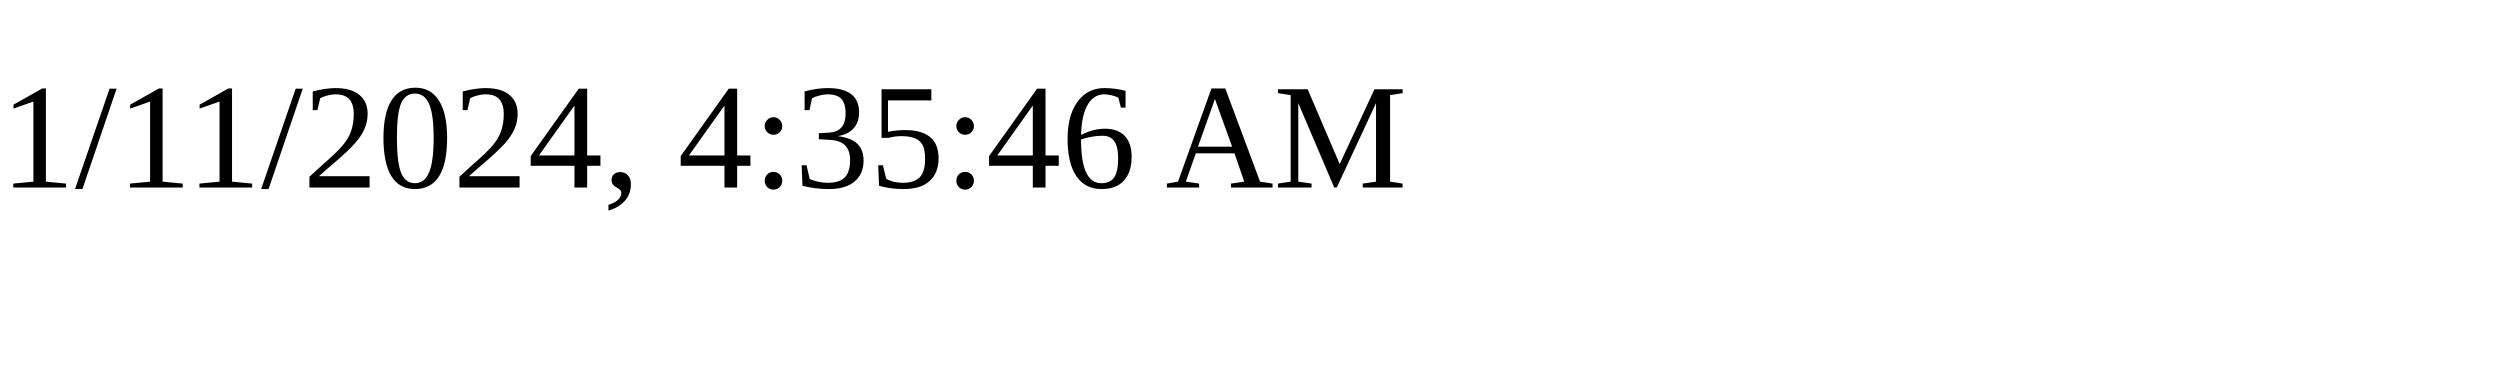
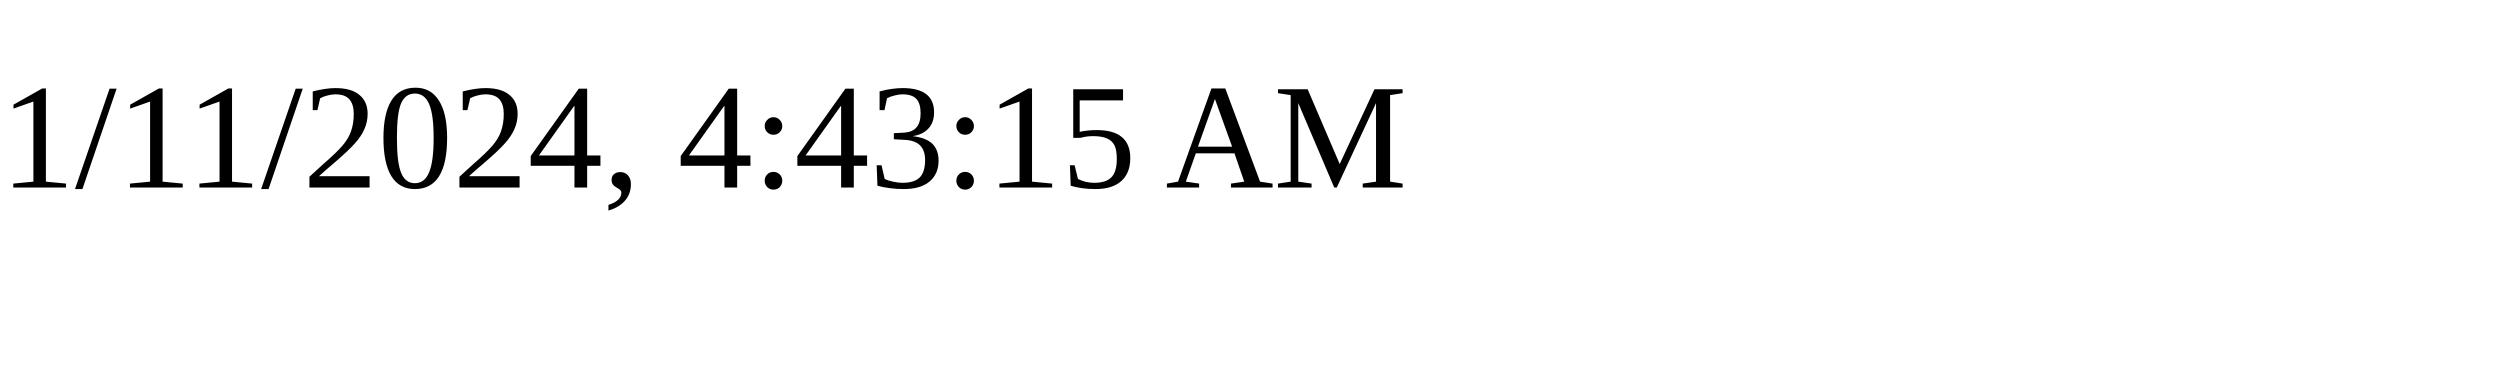
<svg xmlns="http://www.w3.org/2000/svg" height="30" width="200">
-   <text x="0" y="15">1/11/2024, 4:35:46 AM</text>
+   <text x="0" y="15">1/11/2024, 4:43:15 AM</text>
</svg>
